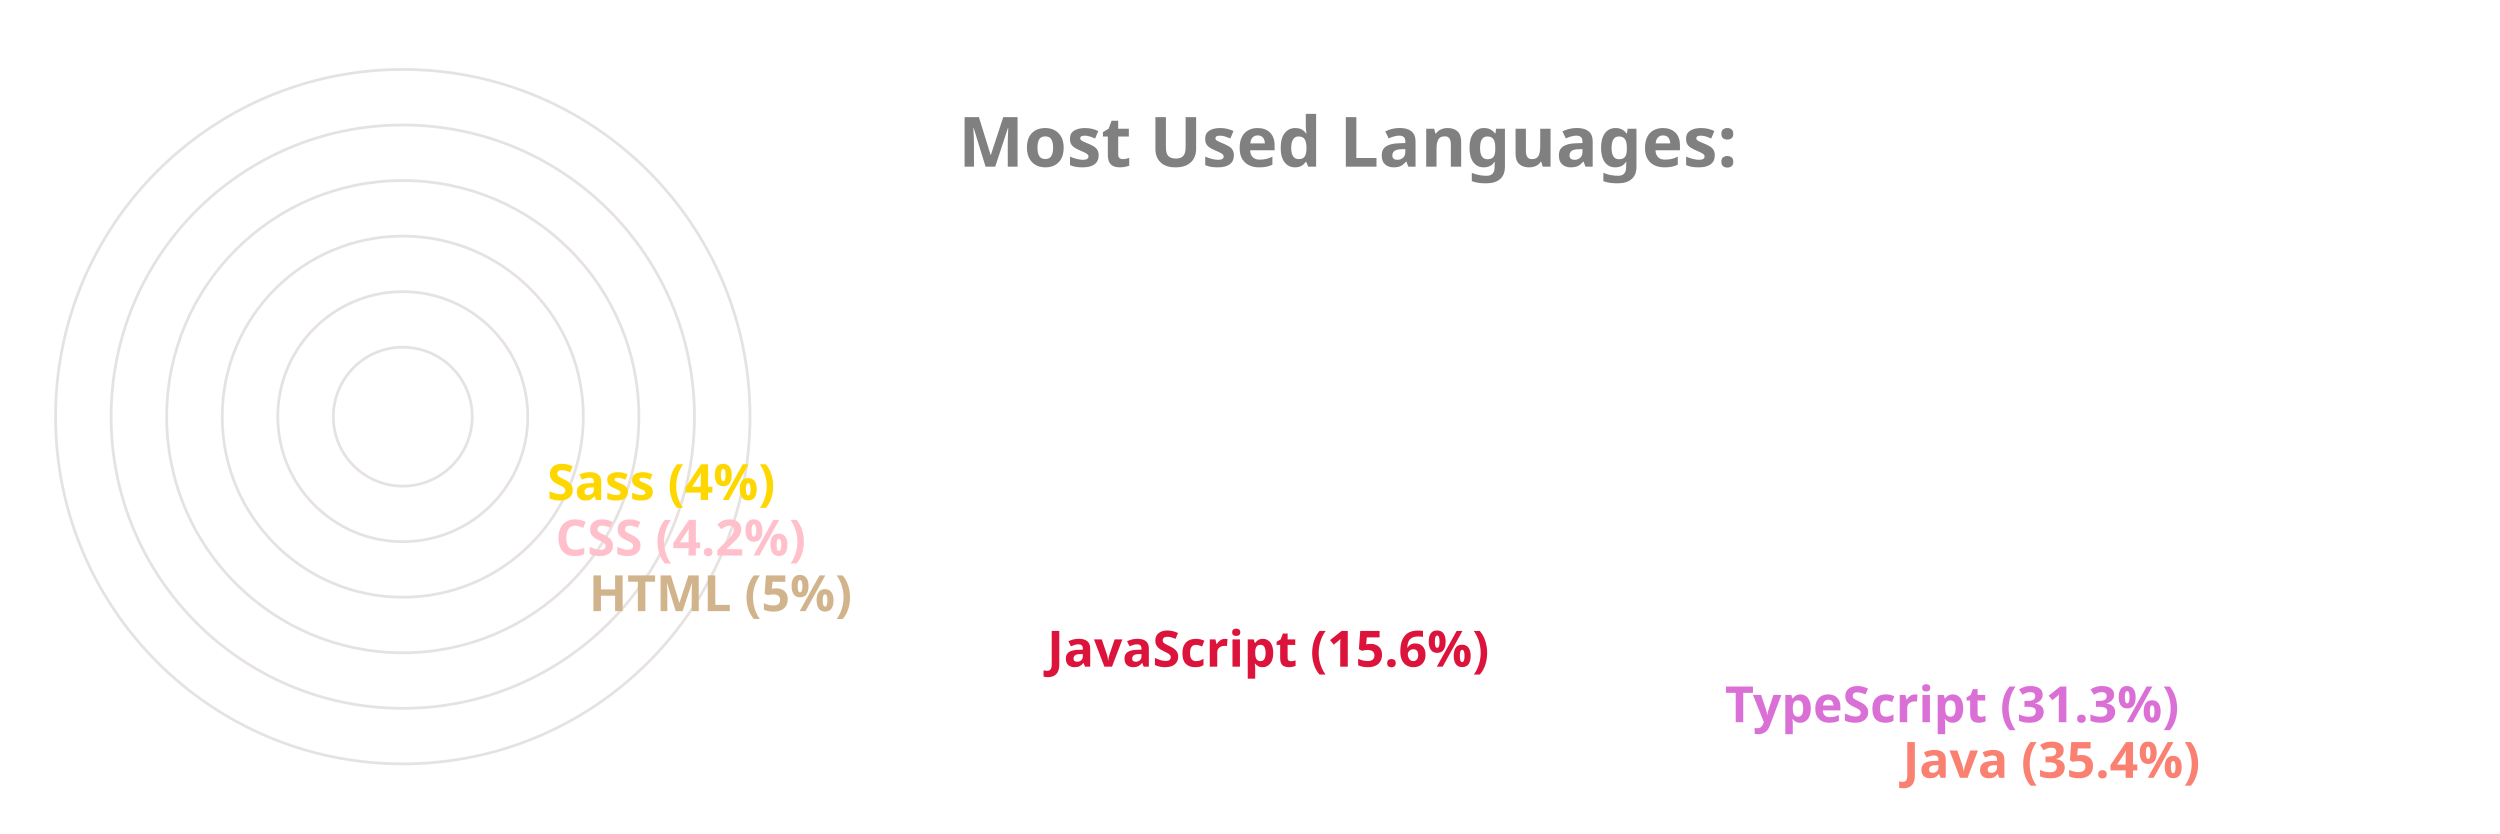
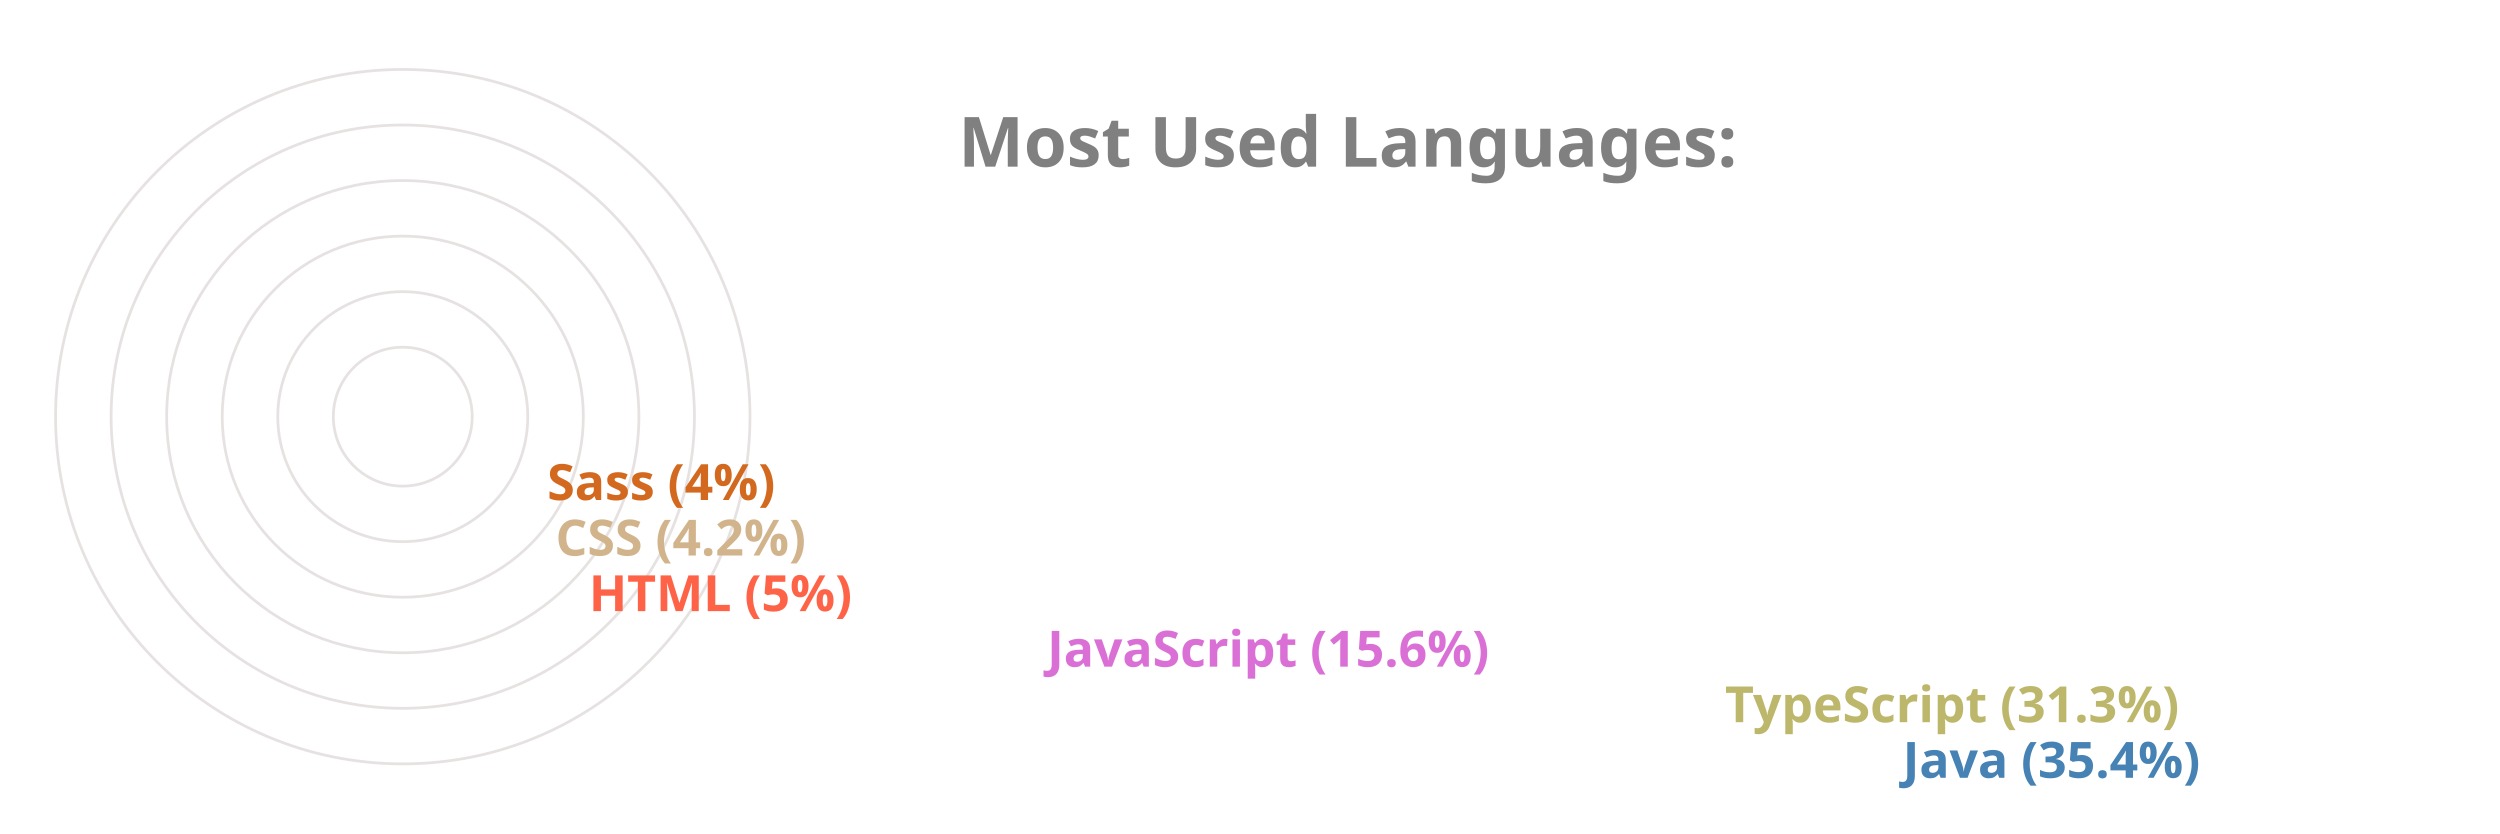
<svg xmlns="http://www.w3.org/2000/svg" viewBox="0 0 650 300" height="200px" width="600px">
  <style>
		.label {
			font: bold 25px sans-serif;
			color: #404040;
			-webkit-text-stroke: 1px white;
	  	}
		.name {
			font: bold 18px sans-serif;
			color: #404040;
	  	}

		.line {
			stroke-dasharray: 1000;
			stroke-dashoffset: 1000;
			animation: dash 3.5s ease-in-out forwards;	
			animation-iteration-count: infinite;
			animation-direction: alternate-reverse;
		}

		.path {
			stroke-dasharray: 1000;
			stroke-dashoffset: 1000;
			animation: dash 3.5s ease-in-out forwards;	
			animation-iteration-count: infinite;
			animation-direction: alternate-reverse;
		}
		  
		@keyframes dash {
			to {
				stroke-dashoffset: 0;
			}
		}

	</style>
  <g stroke="#E6E2E1" fill="none" stroke-width="1">
    <circle cx="20" cy="150" r="125" />
    <circle cx="20" cy="150" r="105" />
    <circle cx="20" cy="150" r="85" />
    <circle cx="20" cy="150" r="65" />
    <circle cx="20" cy="150" r="45" />
    <circle cx="20" cy="150" r="25" />
  </g>
  <g fill="none" stroke-width="20" class="line">
-     <line x2="550" y2="275" x1="20" y1="275" stroke="Salmon" />
-     <line x2="486" y2="255" x1="20" y1="255" stroke="Orchid" />
-     <line x2="242" y2="235" x1="20" y1="235" stroke="Crimson" />
-     <line x2="77" y2="215" x1="20" y1="215" stroke="Tan" />
-     <line x2="65" y2="195" x1="20" y1="195" stroke="Pink" />
-     <line x2="62" y2="175" x1="20" y1="175" stroke="Gold" />
+     <line x2="550" y2="275" x1="20" y1="275" stroke="SteelBlue" />
+     <line x2="486" y2="255" x1="20" y1="255" stroke="DarkKhaki" />
+     <line x2="242" y2="235" x1="20" y1="235" stroke="Orchid" />
+     <line x2="77" y2="215" x1="20" y1="215" stroke="Tomato" />
+     <line x2="65" y2="195" x1="20" y1="195" stroke="Tan" />
+     <line x2="62" y2="175" x1="20" y1="175" stroke="Chocolate" />
  </g>
  <g fill="none" stroke-width="20" stroke-linecap="round" class="path">
-     <path d="M 20 275 A 125 125 45 0 1 -82 78" stroke="Salmon" />
-     <path d="M 20 255 A 105 105 45 0 1 -70 95" stroke="Orchid" />
-     <path d="M 20 235 A 85 85 45 0 1 -61 126" stroke="Crimson" />
-     <path d="M 20 215 A 65 65 45 0 1 -44 144" stroke="Tan" />
-     <path d="M 20 195 A 45 45 45 0 1 -24 146" stroke="Pink" />
-     <path d="M 20 175 A 25 25 45 0 1 -4 148" stroke="Gold" />
+     <path d="M 20 275 A 125 125 45 0 1 -82 78" stroke="SteelBlue" />
+     <path d="M 20 255 A 105 105 45 0 1 -70 95" stroke="DarkKhaki" />
+     <path d="M 20 235 A 85 85 45 0 1 -61 126" stroke="Orchid" />
+     <path d="M 20 215 A 65 65 45 0 1 -44 144" stroke="Tomato" />
+     <path d="M 20 195 A 45 45 45 0 1 -24 146" stroke="Tan" />
+     <path d="M 20 175 A 25 25 45 0 1 -4 148" stroke="Chocolate" />
  </g>
  <g class="name">
-     <text x="560" y="280" fill="Salmon">Java (35.4%)</text>
-     <text x="496" y="260" fill="Orchid">TypeScript (31.3%)</text>
-     <text x="252" y="240" fill="Crimson">JavaScript (15.6%)</text>
-     <text x="87" y="220" fill="Tan">HTML (5%)</text>
-     <text x="75" y="200" fill="Pink">CSS (4.2%)</text>
-     <text x="72" y="180" fill="Gold">Sass (4%)</text>
+     <text x="560" y="280" fill="SteelBlue">Java (35.4%)</text>
+     <text x="496" y="260" fill="DarkKhaki">TypeScript (31.3%)</text>
+     <text x="252" y="240" fill="Orchid">JavaScript (15.6%)</text>
+     <text x="87" y="220" fill="Tomato">HTML (5%)</text>
+     <text x="75" y="200" fill="Tan">CSS (4.2%)</text>
+     <text x="72" y="180" fill="Chocolate">Sass (4%)</text>
  </g>
  <g class="label">
    <text x="220" y="60" fill="grey">Most Used Languages:</text>
  </g>
</svg>
